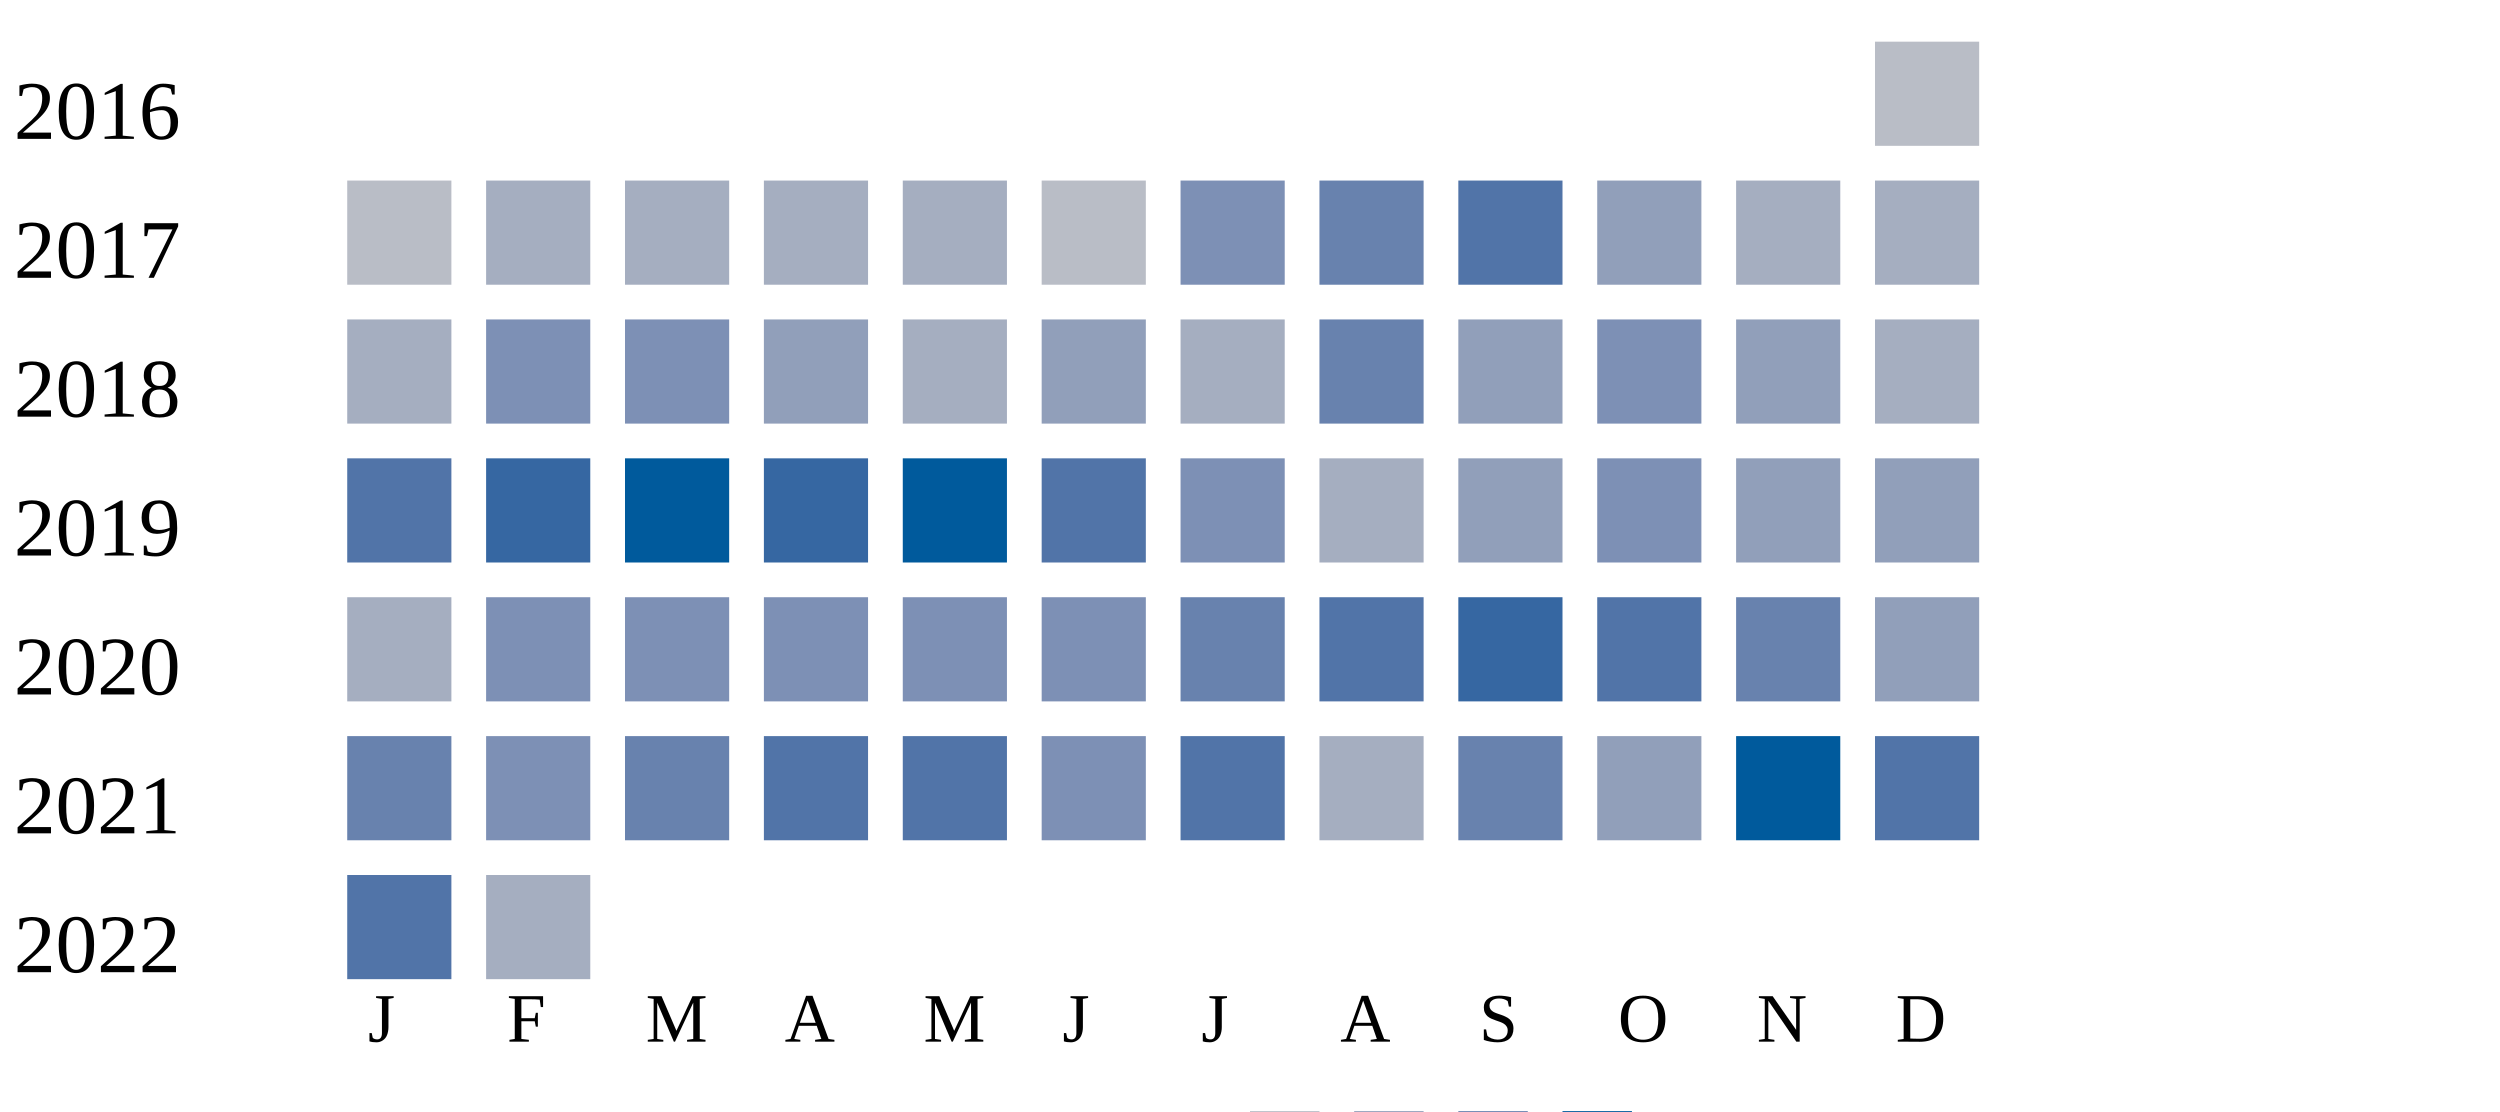
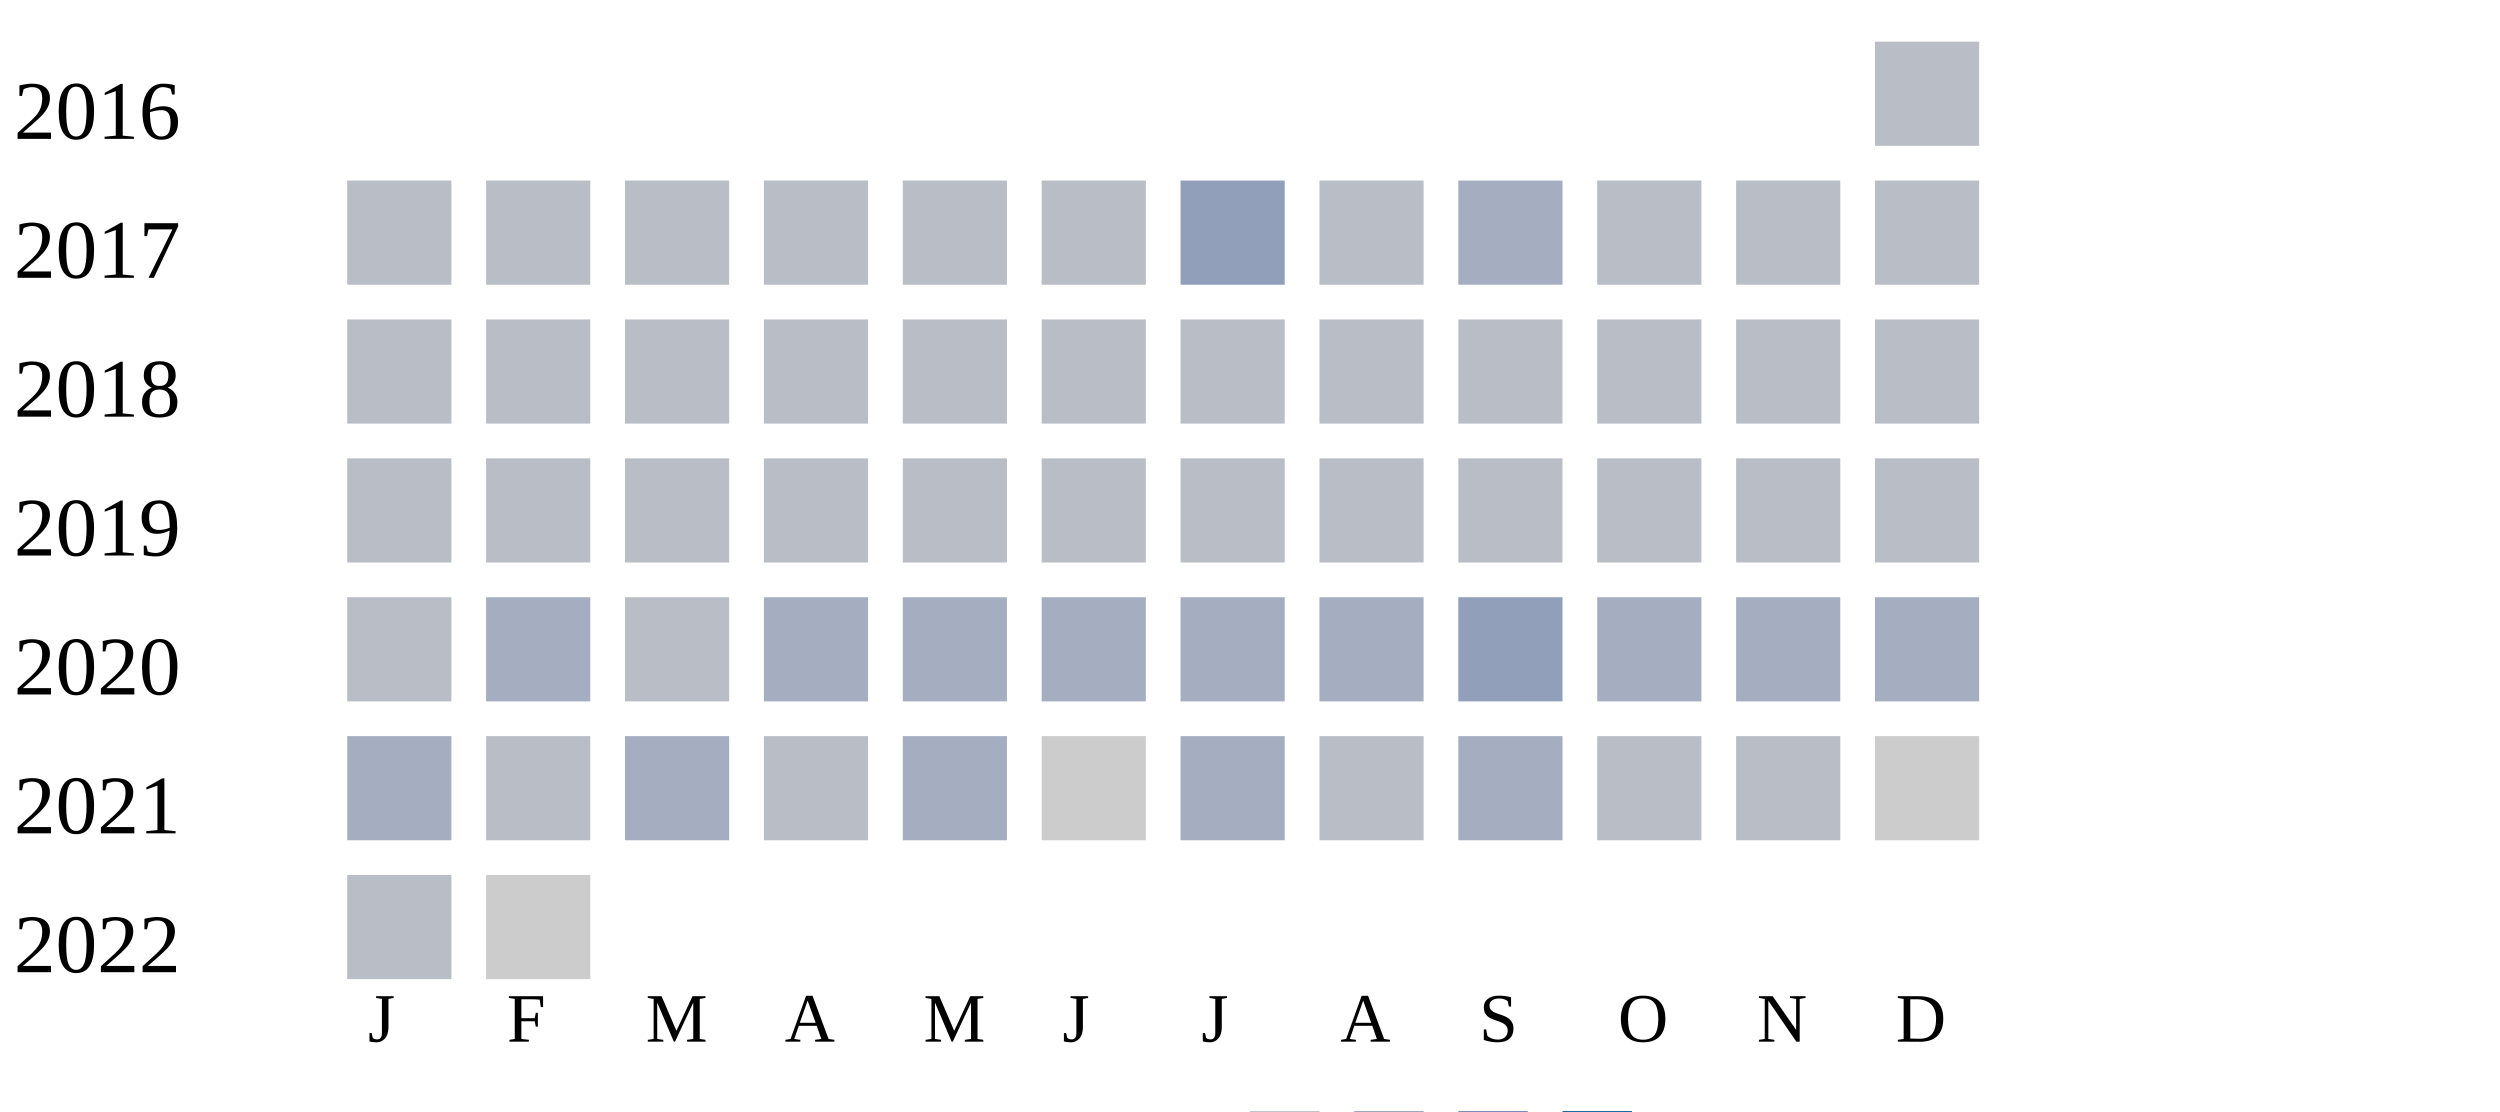
<svg xmlns="http://www.w3.org/2000/svg" width="360" height="160">
  <g transform="translate(0 0)">
    <text x="2" y="20">2016</text>
    <rect x="270" y="6" width="15" height="15" fill="#b9bdc6" />
  </g>
  <g transform="translate(0 20)">
    <text x="2" y="20">2017</text>
    <rect x="50" y="6" width="15" height="15" fill="#b9bdc6" />
+     <rect x="70" y="6" width="15" height="15" fill="#b9bdc6" />
+     <rect x="90" y="6" width="15" height="15" fill="#b9bdc6" />
+     <rect x="110" y="6" width="15" height="15" fill="#b9bdc6" />
+     <rect x="130" y="6" width="15" height="15" fill="#b9bdc6" />
+     <rect x="150" y="6" width="15" height="15" fill="#b9bdc6" />
+     <rect x="170" y="6" width="15" height="15" fill="#919fba" />
+     <rect x="190" y="6" width="15" height="15" fill="#b9bdc6" />
+     <rect x="210" y="6" width="15" height="15" fill="#a5aec0" />
+     <rect x="230" y="6" width="15" height="15" fill="#b9bdc6" />
+     <rect x="250" y="6" width="15" height="15" fill="#b9bdc6" />
+     <rect x="270" y="6" width="15" height="15" fill="#b9bdc6" />
+   </g>
+   <g transform="translate(0 40)">
+     <text x="2" y="20">2018</text>
+     <rect x="50" y="6" width="15" height="15" fill="#b9bdc6" />
+     <rect x="70" y="6" width="15" height="15" fill="#b9bdc6" />
+     <rect x="90" y="6" width="15" height="15" fill="#b9bdc6" />
+     <rect x="110" y="6" width="15" height="15" fill="#b9bdc6" />
+     <rect x="130" y="6" width="15" height="15" fill="#b9bdc6" />
+     <rect x="150" y="6" width="15" height="15" fill="#b9bdc6" />
+     <rect x="170" y="6" width="15" height="15" fill="#b9bdc6" />
+     <rect x="190" y="6" width="15" height="15" fill="#b9bdc6" />
+     <rect x="210" y="6" width="15" height="15" fill="#b9bdc6" />
+     <rect x="230" y="6" width="15" height="15" fill="#b9bdc6" />
+     <rect x="250" y="6" width="15" height="15" fill="#b9bdc6" />
+     <rect x="270" y="6" width="15" height="15" fill="#b9bdc6" />
+   </g>
+   <g transform="translate(0 60)">
+     <text x="2" y="20">2019</text>
+     <rect x="50" y="6" width="15" height="15" fill="#b9bdc6" />
+     <rect x="70" y="6" width="15" height="15" fill="#b9bdc6" />
+     <rect x="90" y="6" width="15" height="15" fill="#b9bdc6" />
+     <rect x="110" y="6" width="15" height="15" fill="#b9bdc6" />
+     <rect x="130" y="6" width="15" height="15" fill="#b9bdc6" />
+     <rect x="150" y="6" width="15" height="15" fill="#b9bdc6" />
+     <rect x="170" y="6" width="15" height="15" fill="#b9bdc6" />
+     <rect x="190" y="6" width="15" height="15" fill="#b9bdc6" />
+     <rect x="210" y="6" width="15" height="15" fill="#b9bdc6" />
+     <rect x="230" y="6" width="15" height="15" fill="#b9bdc6" />
+     <rect x="250" y="6" width="15" height="15" fill="#b9bdc6" />
+     <rect x="270" y="6" width="15" height="15" fill="#b9bdc6" />
+   </g>
+   <g transform="translate(0 80)">
+     <text x="2" y="20">2020</text>
+     <rect x="50" y="6" width="15" height="15" fill="#b9bdc6" />
    <rect x="70" y="6" width="15" height="15" fill="#a5aec0" />
-     <rect x="90" y="6" width="15" height="15" fill="#a5aec0" />
+     <rect x="90" y="6" width="15" height="15" fill="#b9bdc6" />
    <rect x="110" y="6" width="15" height="15" fill="#a5aec0" />
    <rect x="130" y="6" width="15" height="15" fill="#a5aec0" />
-     <rect x="150" y="6" width="15" height="15" fill="#b9bdc6" />
-     <rect x="170" y="6" width="15" height="15" fill="#7d90b5" />
-     <rect x="190" y="6" width="15" height="15" fill="#6882ae" />
-     <rect x="210" y="6" width="15" height="15" fill="#5174a8" />
-     <rect x="230" y="6" width="15" height="15" fill="#919fba" />
+     <rect x="150" y="6" width="15" height="15" fill="#a5aec0" />
+     <rect x="170" y="6" width="15" height="15" fill="#a5aec0" />
+     <rect x="190" y="6" width="15" height="15" fill="#a5aec0" />
+     <rect x="210" y="6" width="15" height="15" fill="#919fba" />
+     <rect x="230" y="6" width="15" height="15" fill="#a5aec0" />
    <rect x="250" y="6" width="15" height="15" fill="#a5aec0" />
    <rect x="270" y="6" width="15" height="15" fill="#a5aec0" />
  </g>
-   <g transform="translate(0 40)">
-     <text x="2" y="20">2018</text>
-     <rect x="50" y="6" width="15" height="15" fill="#a5aec0" />
-     <rect x="70" y="6" width="15" height="15" fill="#7d90b5" />
-     <rect x="90" y="6" width="15" height="15" fill="#7d90b5" />
-     <rect x="110" y="6" width="15" height="15" fill="#919fba" />
-     <rect x="130" y="6" width="15" height="15" fill="#a5aec0" />
-     <rect x="150" y="6" width="15" height="15" fill="#919fba" />
-     <rect x="170" y="6" width="15" height="15" fill="#a5aec0" />
-     <rect x="190" y="6" width="15" height="15" fill="#6882ae" />
-     <rect x="210" y="6" width="15" height="15" fill="#919fba" />
-     <rect x="230" y="6" width="15" height="15" fill="#7d90b5" />
-     <rect x="250" y="6" width="15" height="15" fill="#919fba" />
-     <rect x="270" y="6" width="15" height="15" fill="#a5aec0" />
-   </g>
-   <g transform="translate(0 60)">
-     <text x="2" y="20">2019</text>
-     <rect x="50" y="6" width="15" height="15" fill="#5174a8" />
-     <rect x="70" y="6" width="15" height="15" fill="#3667a2" />
-     <rect x="90" y="6" width="15" height="15" fill="#005a9c" />
-     <rect x="110" y="6" width="15" height="15" fill="#3667a2" />
-     <rect x="130" y="6" width="15" height="15" fill="#005a9c" />
-     <rect x="150" y="6" width="15" height="15" fill="#5174a8" />
-     <rect x="170" y="6" width="15" height="15" fill="#7d90b5" />
-     <rect x="190" y="6" width="15" height="15" fill="#a5aec0" />
-     <rect x="210" y="6" width="15" height="15" fill="#919fba" />
-     <rect x="230" y="6" width="15" height="15" fill="#7d90b5" />
-     <rect x="250" y="6" width="15" height="15" fill="#919fba" />
-     <rect x="270" y="6" width="15" height="15" fill="#919fba" />
-   </g>
-   <g transform="translate(0 80)">
-     <text x="2" y="20">2020</text>
-     <rect x="50" y="6" width="15" height="15" fill="#a5aec0" />
-     <rect x="70" y="6" width="15" height="15" fill="#7d90b5" />
-     <rect x="90" y="6" width="15" height="15" fill="#7d90b5" />
-     <rect x="110" y="6" width="15" height="15" fill="#7d90b5" />
-     <rect x="130" y="6" width="15" height="15" fill="#7d90b5" />
-     <rect x="150" y="6" width="15" height="15" fill="#7d90b5" />
-     <rect x="170" y="6" width="15" height="15" fill="#6882ae" />
-     <rect x="190" y="6" width="15" height="15" fill="#5174a8" />
-     <rect x="210" y="6" width="15" height="15" fill="#3667a2" />
-     <rect x="230" y="6" width="15" height="15" fill="#5174a8" />
-     <rect x="250" y="6" width="15" height="15" fill="#6882ae" />
-     <rect x="270" y="6" width="15" height="15" fill="#919fba" />
-   </g>
  <g transform="translate(0 100)">
    <text x="2" y="20">2021</text>
-     <rect x="50" y="6" width="15" height="15" fill="#6882ae" />
-     <rect x="70" y="6" width="15" height="15" fill="#7d90b5" />
-     <rect x="90" y="6" width="15" height="15" fill="#6882ae" />
-     <rect x="110" y="6" width="15" height="15" fill="#5174a8" />
-     <rect x="130" y="6" width="15" height="15" fill="#5174a8" />
-     <rect x="150" y="6" width="15" height="15" fill="#7d90b5" />
-     <rect x="170" y="6" width="15" height="15" fill="#5174a8" />
-     <rect x="190" y="6" width="15" height="15" fill="#a5aec0" />
-     <rect x="210" y="6" width="15" height="15" fill="#6882ae" />
-     <rect x="230" y="6" width="15" height="15" fill="#919fba" />
-     <rect x="250" y="6" width="15" height="15" fill="#005a9c" />
-     <rect x="270" y="6" width="15" height="15" fill="#5174a8" />
+     <rect x="50" y="6" width="15" height="15" fill="#a5aec0" />
+     <rect x="70" y="6" width="15" height="15" fill="#b9bdc6" />
+     <rect x="90" y="6" width="15" height="15" fill="#a5aec0" />
+     <rect x="110" y="6" width="15" height="15" fill="#b9bdc6" />
+     <rect x="130" y="6" width="15" height="15" fill="#a5aec0" />
+     <rect x="150" y="6" width="15" height="15" fill="#cccccc" />
+     <rect x="170" y="6" width="15" height="15" fill="#a5aec0" />
+     <rect x="190" y="6" width="15" height="15" fill="#b9bdc6" />
+     <rect x="210" y="6" width="15" height="15" fill="#a5aec0" />
+     <rect x="230" y="6" width="15" height="15" fill="#b9bdc6" />
+     <rect x="250" y="6" width="15" height="15" fill="#b9bdc6" />
+     <rect x="270" y="6" width="15" height="15" fill="#cccccc" />
  </g>
  <g transform="translate(0 120)">
    <text x="2" y="20">2022</text>
-     <rect x="50" y="6" width="15" height="15" fill="#5174a8" />
-     <rect x="70" y="6" width="15" height="15" fill="#a5aec0" />
+     <rect x="50" y="6" width="15" height="15" fill="#b9bdc6" />
+     <rect x="70" y="6" width="15" height="15" fill="#cccccc" />
  </g>
  <text style="font-size: 10px; text-align: center" x="53" y="150">J</text>
  <text style="font-size: 10px; text-align: center" x="73" y="150">F</text>
  <text style="font-size: 10px; text-align: center" x="93" y="150">M</text>
  <text style="font-size: 10px; text-align: center" x="113" y="150">A</text>
  <text style="font-size: 10px; text-align: center" x="133" y="150">M</text>
  <text style="font-size: 10px; text-align: center" x="153" y="150">J</text>
  <text style="font-size: 10px; text-align: center" x="173" y="150">J</text>
  <text style="font-size: 10px; text-align: center" x="193" y="150">A</text>
  <text style="font-size: 10px; text-align: center" x="213" y="150">S</text>
  <text style="font-size: 10px; text-align: center" x="233" y="150">O</text>
  <text style="font-size: 10px; text-align: center" x="253" y="150">N</text>
  <text style="font-size: 10px; text-align: center" x="273" y="150">D</text>
  <text style="font-size: 10px;" x="155" y="169">Less</text>
  <rect fill="#b9bdc6" width="10" height="10" x="180" y="160" />
  <rect fill="#919fba" width="10" height="10" x="195" y="160" />
  <rect fill="#6882ae" width="10" height="10" x="210" y="160" />
  <rect fill="#005a9c" width="10" height="10" x="225" y="160" />
  <text x="240" y="169" style="font-size: 10px;">More</text>
</svg>
